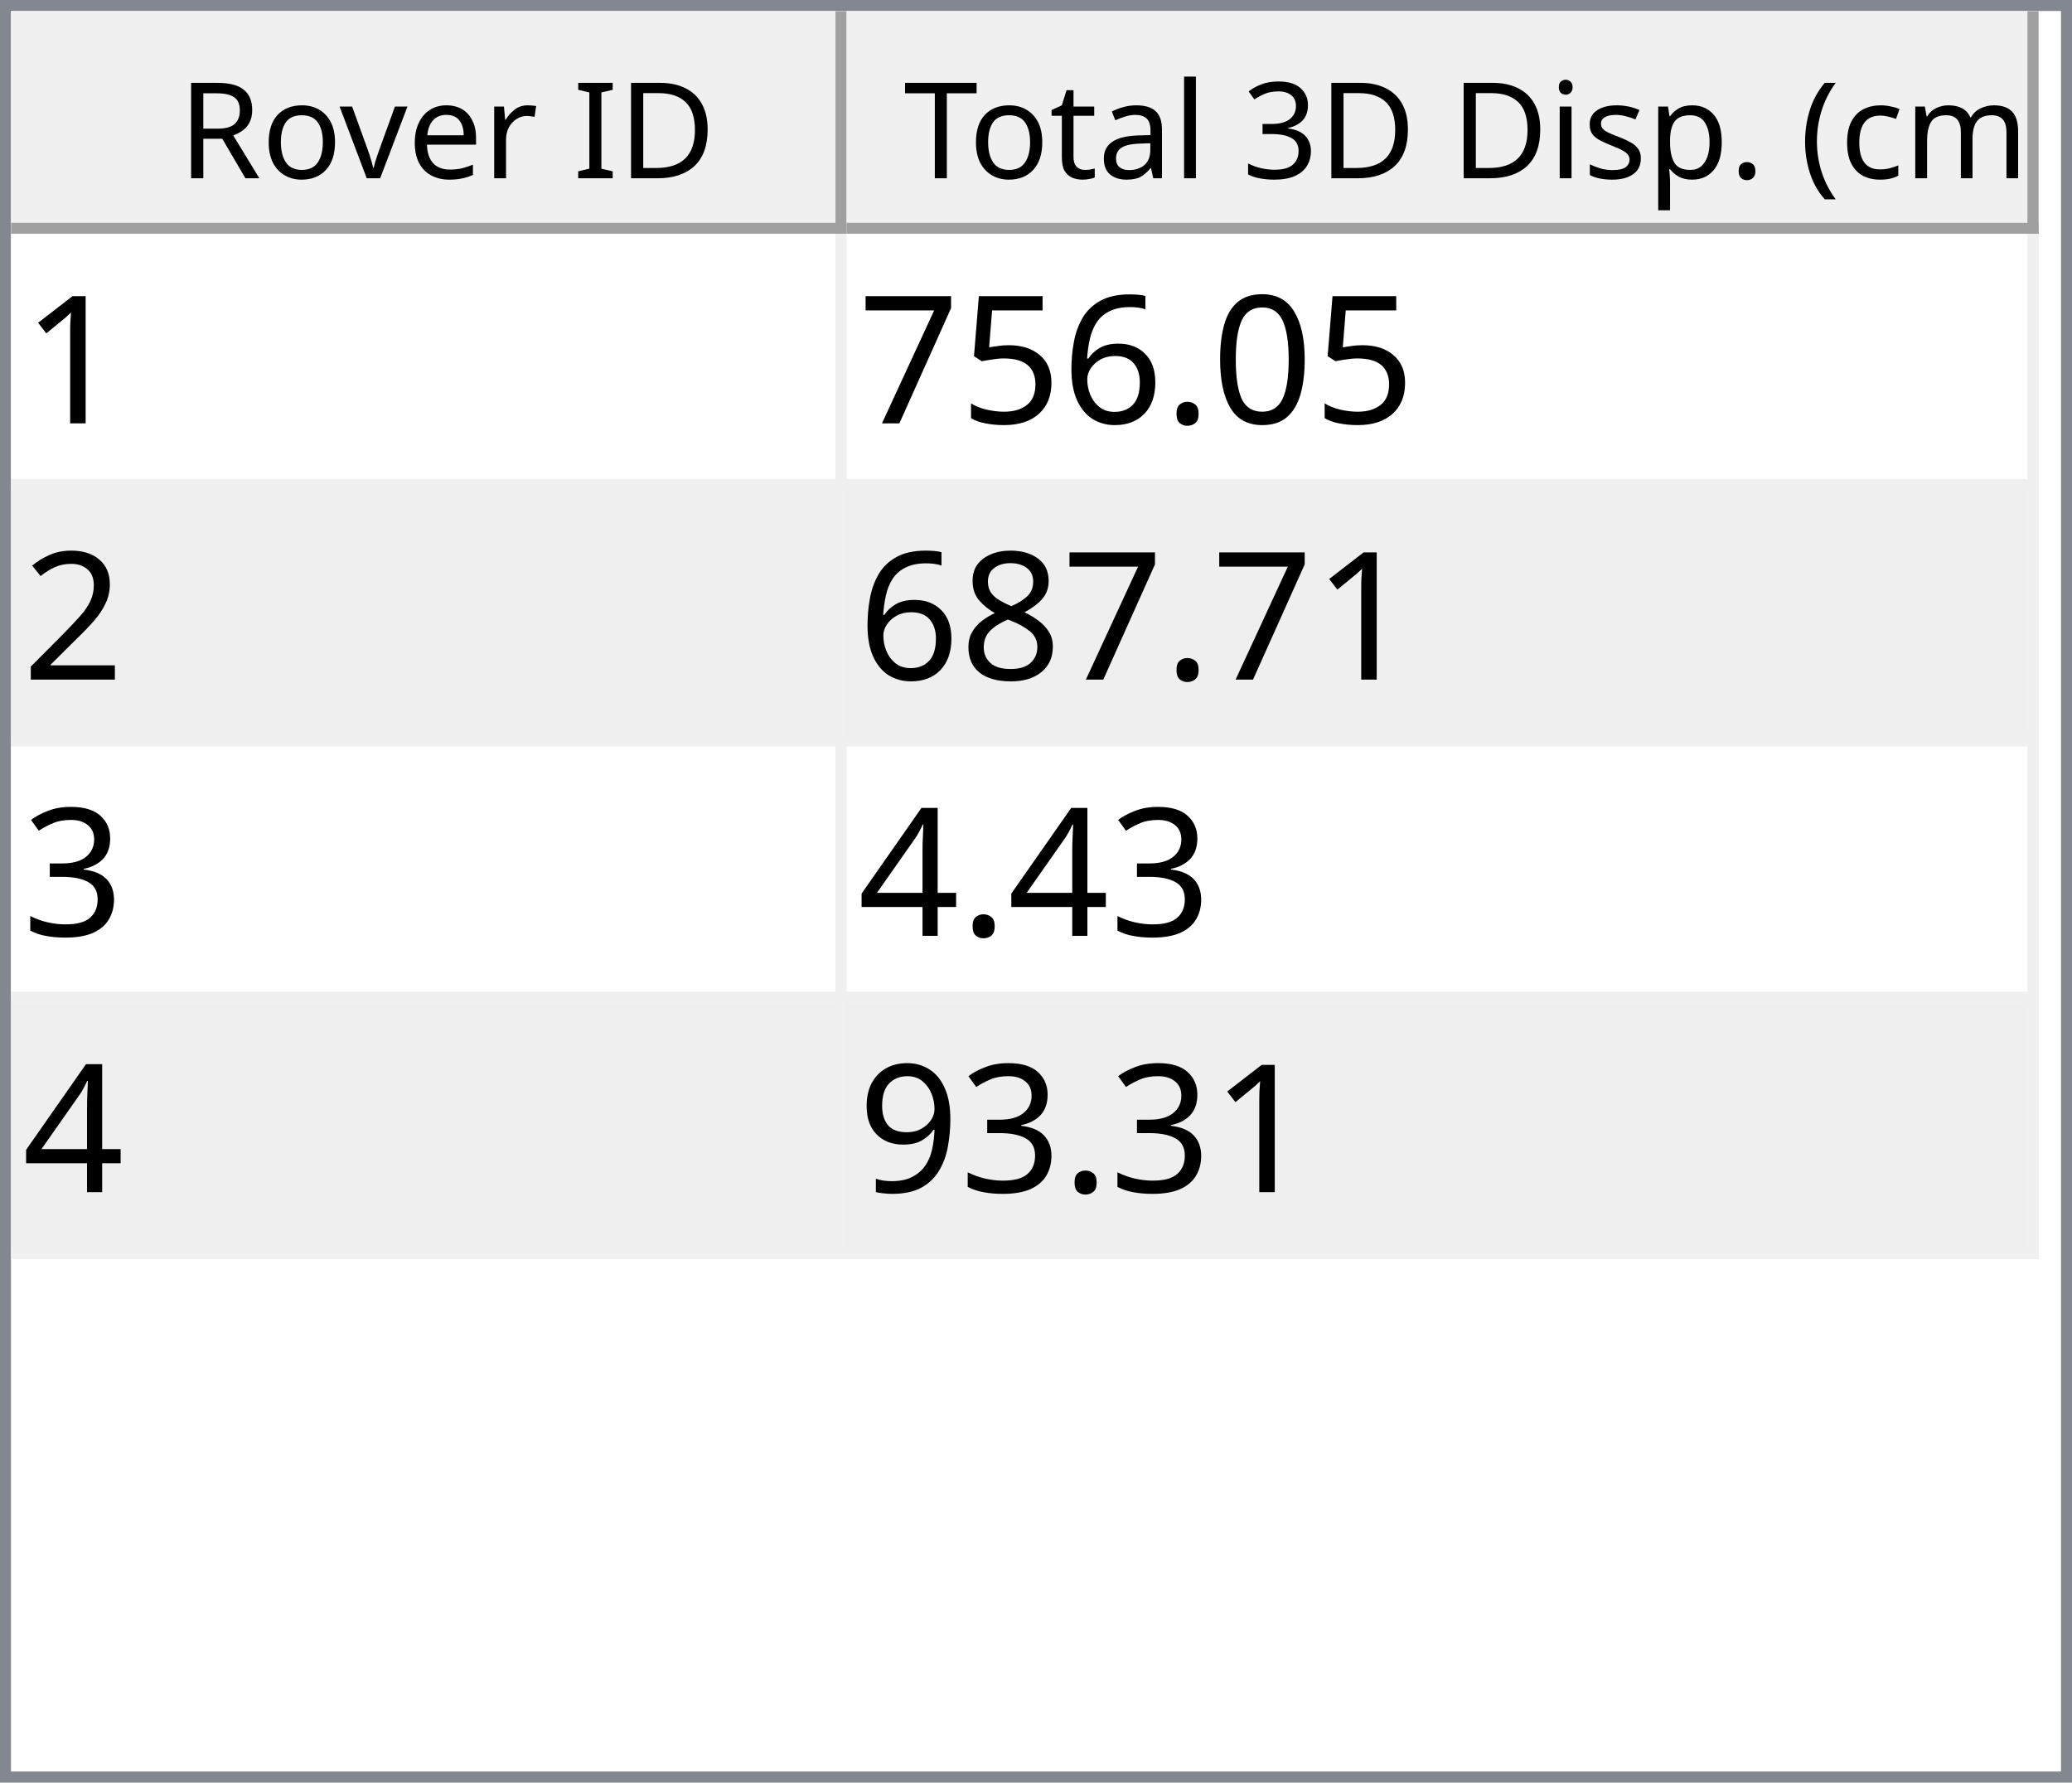
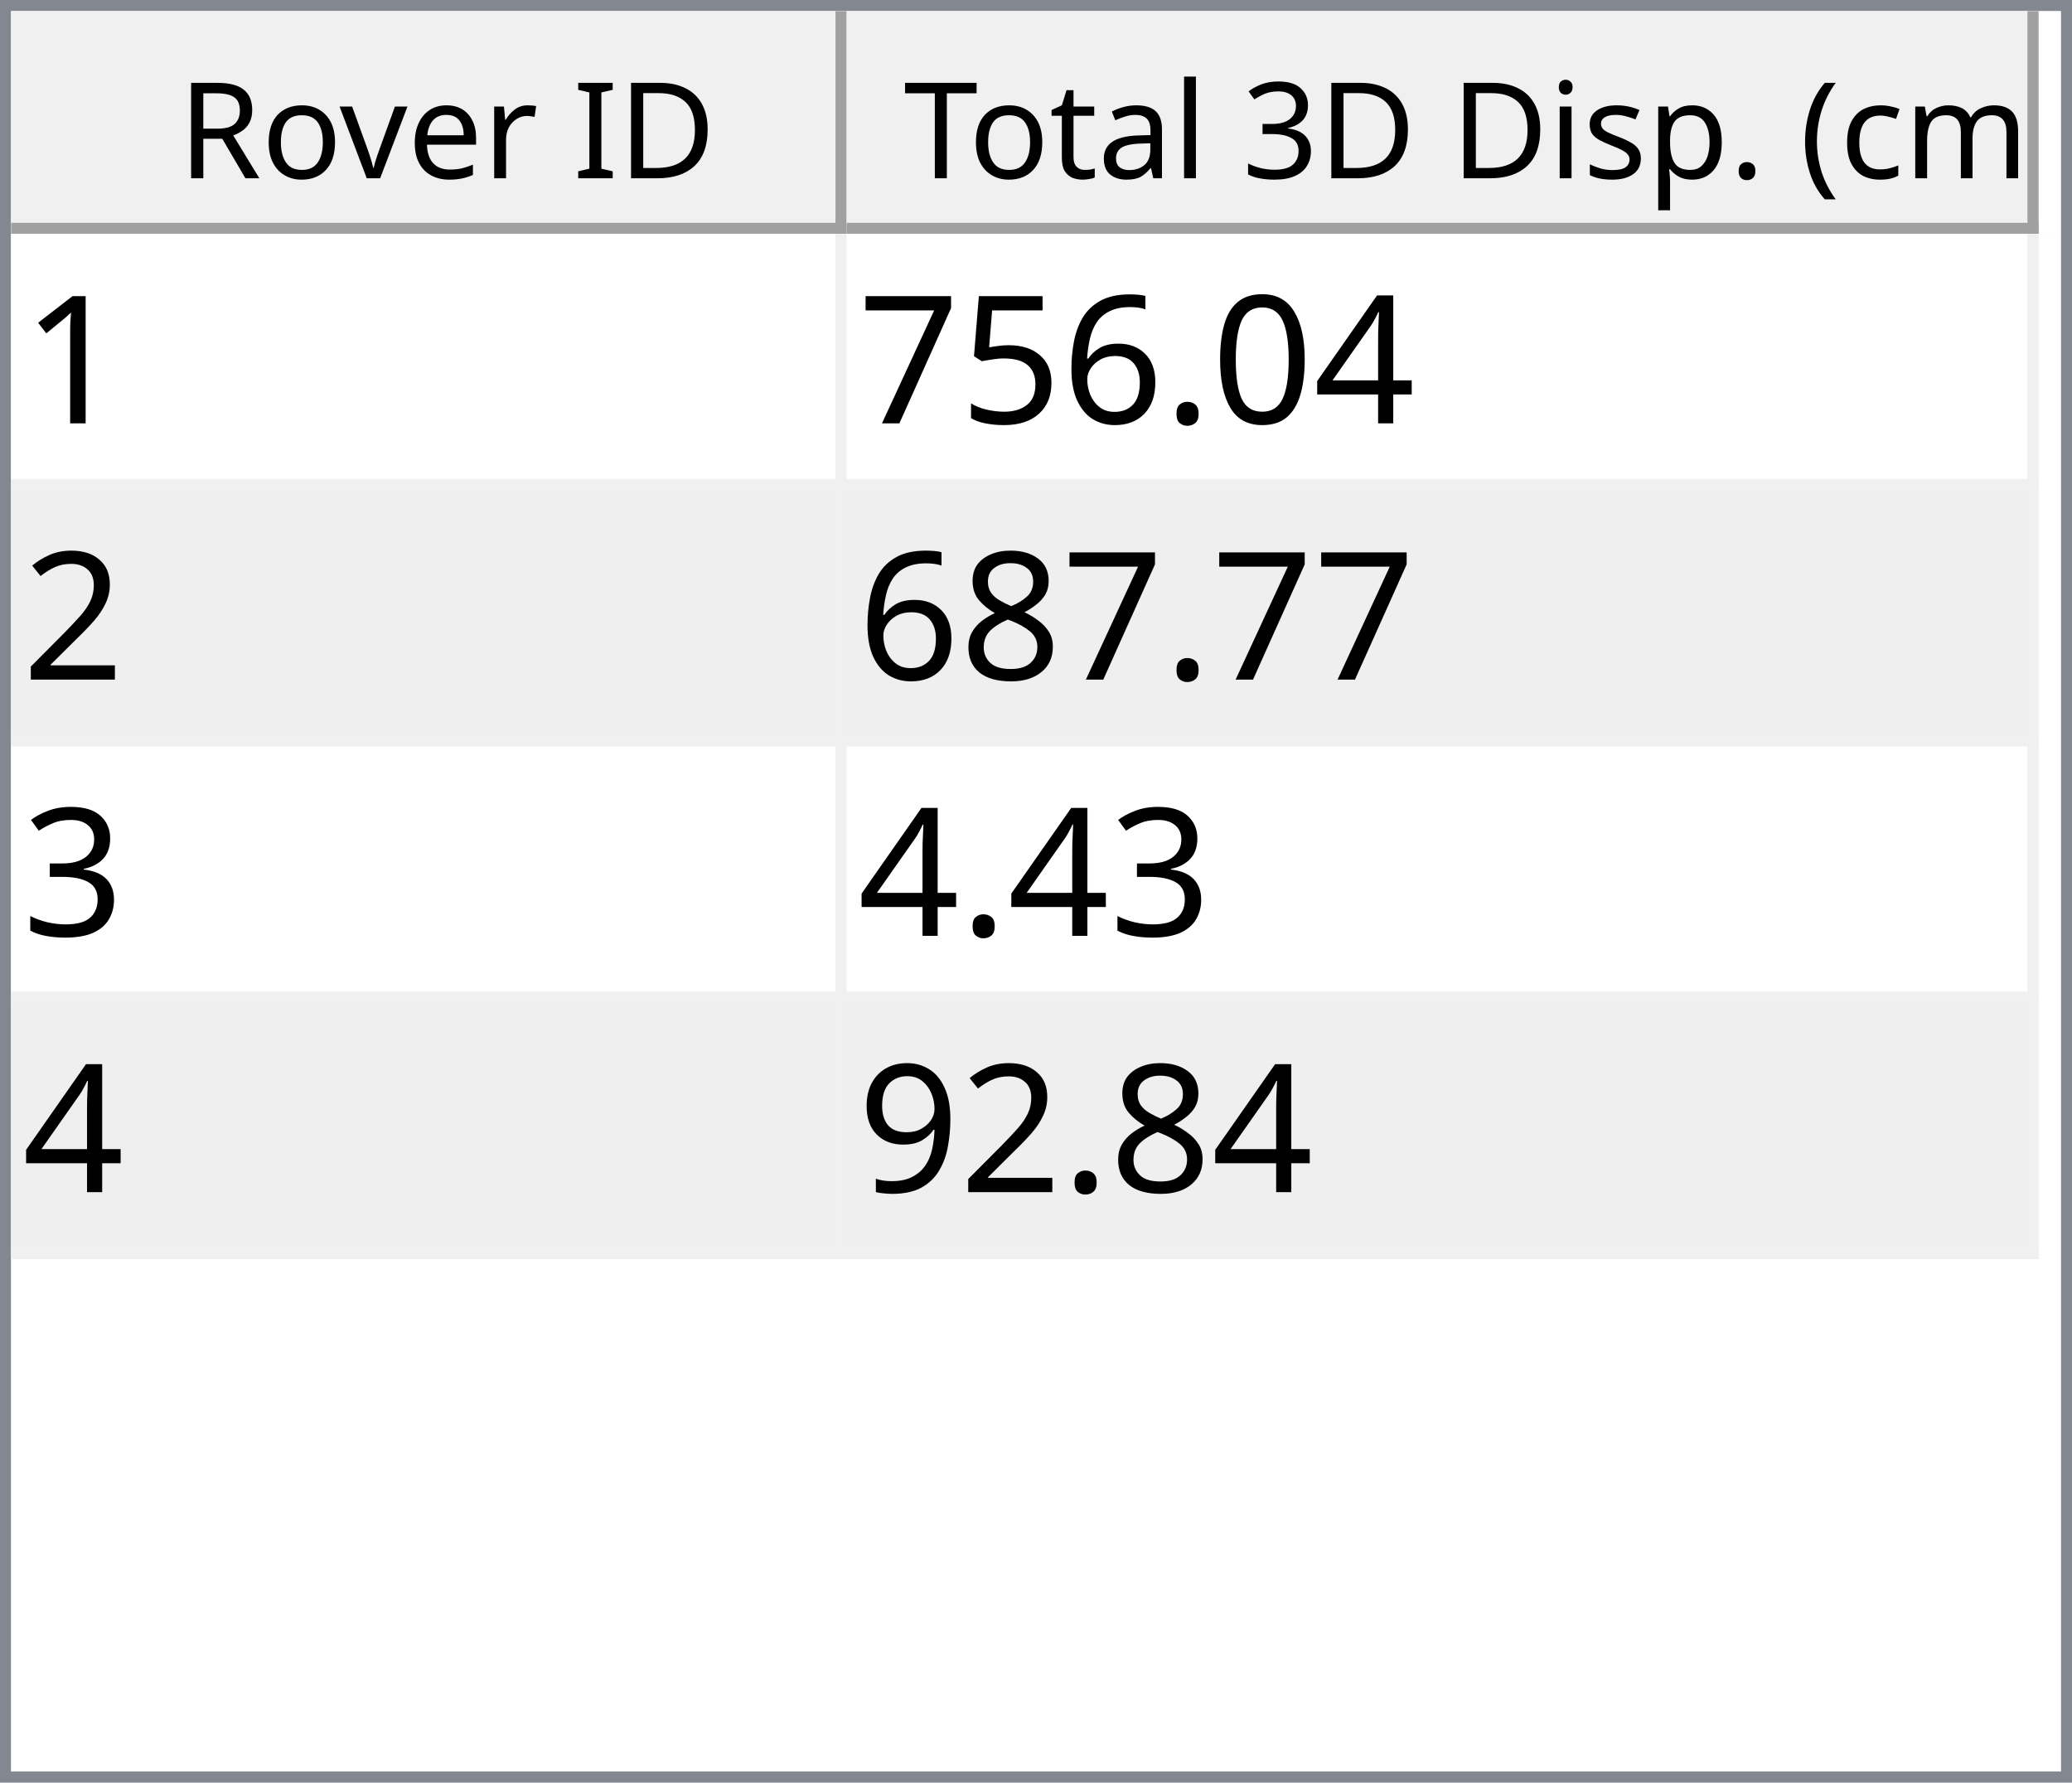
<svg xmlns="http://www.w3.org/2000/svg" style="fill-opacity:1; color-rendering:auto; color-interpolation:auto; text-rendering:auto; stroke:black; stroke-linecap:square; stroke-miterlimit:10; shape-rendering:auto; stroke-opacity:1; fill:black; stroke-dasharray:none; font-weight:normal; stroke-width:1; font-family:'Dialog'; font-style:normal; stroke-linejoin:miter; font-size:12px; stroke-dashoffset:0; image-rendering:auto;" width="186" height="160">
  <defs id="genericDefs" />
  <g>
    <defs id="defs1">
      <clipPath clipPathUnits="userSpaceOnUse" id="clipPath1">
        <path d="M0 0 L186 0 L186 160 L0 160 L0 0 Z" />
      </clipPath>
      <clipPath clipPathUnits="userSpaceOnUse" id="clipPath2">
        <path d="M0 0 L0 160 L186 160 L186 0 Z" />
      </clipPath>
      <clipPath clipPathUnits="userSpaceOnUse" id="clipPath3">
        <path d="M0 0 L0 20 L184 20 L184 0 Z" />
      </clipPath>
      <clipPath clipPathUnits="userSpaceOnUse" id="clipPath4">
        <path d="M0 0 L0 20 L75 20 L75 0 Z" />
      </clipPath>
      <clipPath clipPathUnits="userSpaceOnUse" id="clipPath5">
        <path d="M1 1 L1 19 L74 19 L74 1 Z" />
      </clipPath>
      <clipPath clipPathUnits="userSpaceOnUse" id="clipPath6">
        <path d="M0 0 L0 18 L73 18 L73 0 Z" />
      </clipPath>
      <clipPath clipPathUnits="userSpaceOnUse" id="clipPath7">
        <path d="M-0.5 -0.5 L-0.5 19.5 L74.5 19.5 L74.5 -0.5 Z" />
      </clipPath>
      <clipPath clipPathUnits="userSpaceOnUse" id="clipPath8">
        <path d="M0 0 L0 20 L107 20 L107 0 Z" />
      </clipPath>
      <clipPath clipPathUnits="userSpaceOnUse" id="clipPath9">
        <path d="M1 1 L1 19 L106 19 L106 1 Z" />
      </clipPath>
      <clipPath clipPathUnits="userSpaceOnUse" id="clipPath10">
        <path d="M0 0 L0 18 L105 18 L105 0 Z" />
      </clipPath>
      <clipPath clipPathUnits="userSpaceOnUse" id="clipPath11">
        <path d="M-0.5 -0.5 L-0.5 19.5 L106.5 19.5 L106.5 -0.5 Z" />
      </clipPath>
      <clipPath clipPathUnits="userSpaceOnUse" id="clipPath12">
        <path d="M0 0 L0 138 L184 138 L184 0 Z" />
      </clipPath>
      <clipPath clipPathUnits="userSpaceOnUse" id="clipPath13">
        <path d="M0 0 L0 92 L182 92 L182 0 Z" />
      </clipPath>
      <clipPath clipPathUnits="userSpaceOnUse" id="clipPath14">
        <path d="M-0.5 -0.5 L-0.5 91.5 L181.5 91.5 L181.5 -0.5 Z" />
      </clipPath>
      <clipPath clipPathUnits="userSpaceOnUse" id="clipPath15">
        <path d="M0 0 L0 22 L74 22 L74 0 Z" />
      </clipPath>
      <clipPath clipPathUnits="userSpaceOnUse" id="clipPath16">
        <path d="M0 0 L0 22 L106 22 L106 0 Z" />
      </clipPath>
      <font horiz-adv-x="64.551" id="font1">
        <font-face ascent="107.91" descent="25.098" units-per-em="100" style="font-style:normal; font-family:Segoe UI; font-weight:normal;" />
        <missing-glyph horiz-adv-x="64.551" d="M8.109 0 L8.109 68.266 L56.453 68.266 L56.453 0 L8.109 0 ZM15.328 7.234 L49.219 7.234 L49.219 61.031 L15.328 61.031 L15.328 7.234 Z" />
        <glyph unicode="D" horiz-adv-x="70.117" d="M9.188 0 L9.188 70.016 L28.516 70.016 Q65.531 70.016 65.531 35.891 Q65.531 19.672 55.25 9.836 Q44.969 0 27.734 0 L9.188 0 ZM17.391 62.594 L17.391 7.422 L27.828 7.422 Q41.609 7.422 49.273 14.797 Q56.938 22.172 56.938 35.688 Q56.938 62.594 28.328 62.594 L17.391 62.594 Z" />
        <glyph unicode="I" horiz-adv-x="26.611" d="M17.391 0 L9.188 0 L9.188 70.016 L17.391 70.016 L17.391 0 Z" />
        <glyph unicode=" " horiz-adv-x="27.393" d="" />
        <glyph unicode="r" horiz-adv-x="34.766" d="M34.188 41.891 Q32.078 43.5 28.125 43.5 Q23 43.5 19.555 38.672 Q16.109 33.844 16.109 25.484 L16.109 0 L8.109 0 L8.109 50 L16.109 50 L16.109 39.703 L16.312 39.703 Q18.016 44.969 21.531 47.922 Q25.047 50.875 29.391 50.875 Q32.516 50.875 34.188 50.203 L34.188 41.891 Z" />
        <glyph unicode="e" horiz-adv-x="52.295" d="M48.297 23 L12.984 23 Q13.188 14.656 17.484 10.109 Q21.781 5.562 29.297 5.562 Q37.75 5.562 44.828 11.141 L44.828 3.609 Q38.234 -1.172 27.391 -1.172 Q16.797 -1.172 10.742 5.641 Q4.688 12.453 4.688 24.812 Q4.688 36.469 11.305 43.82 Q17.922 51.172 27.734 51.172 Q37.547 51.172 42.922 44.828 Q48.297 38.484 48.297 27.203 L48.297 23 ZM40.094 29.781 Q40.047 36.719 36.75 40.578 Q33.453 44.438 27.594 44.438 Q21.922 44.438 17.969 40.383 Q14.016 36.328 13.094 29.781 L40.094 29.781 Z" />
        <glyph unicode="v" horiz-adv-x="47.9" d="M47.406 50 L27.484 0 L19.625 0 L0.688 50 L9.469 50 L22.172 13.672 Q23.578 9.672 23.922 6.688 L24.125 6.688 Q24.609 10.453 25.688 13.484 L38.969 50 L47.406 50 Z" />
        <glyph unicode="o" horiz-adv-x="58.594" d="M29 -1.172 Q17.922 -1.172 11.305 5.836 Q4.688 12.844 4.688 24.422 Q4.688 37.016 11.57 44.094 Q18.453 51.172 30.172 51.172 Q41.359 51.172 47.633 44.289 Q53.906 37.406 53.906 25.203 Q53.906 13.234 47.141 6.031 Q40.375 -1.172 29 -1.172 ZM29.594 44.438 Q21.875 44.438 17.383 39.188 Q12.891 33.938 12.891 24.703 Q12.891 15.828 17.43 10.695 Q21.969 5.562 29.594 5.562 Q37.359 5.562 41.531 10.594 Q45.703 15.625 45.703 24.906 Q45.703 34.281 41.531 39.359 Q37.359 44.438 29.594 44.438 Z" />
        <glyph unicode="R" horiz-adv-x="59.814" d="M59.375 0 L49.609 0 L37.891 19.625 Q36.281 22.359 34.766 24.289 Q33.25 26.219 31.664 27.438 Q30.078 28.656 28.25 29.219 Q26.422 29.781 24.125 29.781 L17.391 29.781 L17.391 0 L9.188 0 L9.188 70.016 L30.078 70.016 Q34.672 70.016 38.555 68.867 Q42.438 67.719 45.289 65.375 Q48.141 63.031 49.758 59.547 Q51.375 56.062 51.375 51.375 Q51.375 47.703 50.273 44.656 Q49.172 41.609 47.148 39.211 Q45.125 36.812 42.266 35.133 Q39.406 33.453 35.844 32.516 L35.844 32.328 Q37.594 31.547 38.891 30.547 Q40.188 29.547 41.359 28.18 Q42.531 26.812 43.68 25.078 Q44.828 23.344 46.234 21.047 L59.375 0 ZM17.391 62.594 L17.391 37.203 L28.516 37.203 Q31.594 37.203 34.203 38.133 Q36.812 39.062 38.719 40.797 Q40.625 42.531 41.703 45.047 Q42.781 47.562 42.781 50.688 Q42.781 56.297 39.141 59.445 Q35.5 62.594 28.609 62.594 L17.391 62.594 Z" />
        <glyph unicode=")" horiz-adv-x="30.176" d="M8.297 -15.922 L1.172 -15.922 Q16.406 2.344 16.406 26.812 Q16.406 51.469 1.078 70.016 L8.297 70.016 Q23.531 52.156 23.531 26.703 Q23.531 1.375 8.297 -15.922 Z" />
        <glyph unicode="m" horiz-adv-x="86.133" d="M79.109 0 L71.094 0 L71.094 28.719 Q71.094 37.016 68.531 40.727 Q65.969 44.438 59.906 44.438 Q54.781 44.438 51.195 39.75 Q47.609 35.062 47.609 28.516 L47.609 0 L39.594 0 L39.594 29.688 Q39.594 44.438 28.219 44.438 Q22.953 44.438 19.531 40.016 Q16.109 35.594 16.109 28.516 L16.109 0 L8.109 0 L8.109 50 L16.109 50 L16.109 42.094 L16.312 42.094 Q21.625 51.172 31.844 51.172 Q36.969 51.172 40.773 48.312 Q44.578 45.453 46 40.828 Q51.562 51.172 62.594 51.172 Q79.109 51.172 79.109 30.812 L79.109 0 Z" />
        <glyph unicode="c" horiz-adv-x="46.191" d="M42.188 2.297 Q36.422 -1.172 28.516 -1.172 Q17.828 -1.172 11.258 5.789 Q4.688 12.75 4.688 23.828 Q4.688 36.188 11.766 43.68 Q18.844 51.172 30.672 51.172 Q37.25 51.172 42.281 48.734 L42.281 40.531 Q36.719 44.438 30.375 44.438 Q22.703 44.438 17.797 38.945 Q12.891 33.453 12.891 24.516 Q12.891 15.719 17.508 10.641 Q22.125 5.562 29.891 5.562 Q36.422 5.562 42.188 9.906 L42.188 2.297 Z" />
        <glyph unicode="(" horiz-adv-x="30.176" d="M29.109 -15.922 L21.969 -15.922 Q6.844 1.375 6.844 26.703 Q6.844 52.156 21.969 70.016 L29.203 70.016 Q13.875 51.469 13.875 26.812 Q13.875 2.344 29.109 -15.922 Z" />
        <glyph unicode="." horiz-adv-x="21.68" d="M10.891 -1.078 Q8.641 -1.078 7.055 0.539 Q5.469 2.156 5.469 4.391 Q5.469 6.641 7.055 8.273 Q8.641 9.906 10.891 9.906 Q13.188 9.906 14.797 8.273 Q16.406 6.641 16.406 4.391 Q16.406 2.156 14.797 0.539 Q13.188 -1.078 10.891 -1.078 Z" />
        <glyph unicode="p" horiz-adv-x="58.789" d="M16.312 7.234 L16.109 7.234 L16.109 -23 L8.109 -23 L8.109 50 L16.109 50 L16.109 41.219 L16.312 41.219 Q22.219 51.172 33.594 51.172 Q43.266 51.172 48.688 44.461 Q54.109 37.75 54.109 26.469 Q54.109 13.922 48 6.375 Q41.891 -1.172 31.297 -1.172 Q21.578 -1.172 16.312 7.234 ZM16.109 27.391 L16.109 20.406 Q16.109 14.203 20.141 9.883 Q24.172 5.562 30.375 5.562 Q37.641 5.562 41.773 11.133 Q45.906 16.703 45.906 26.609 Q45.906 34.969 42.047 39.703 Q38.188 44.438 31.594 44.438 Q24.609 44.438 20.359 39.578 Q16.109 34.719 16.109 27.391 Z" />
        <glyph unicode="s" horiz-adv-x="42.432" d="M5.078 1.812 L5.078 10.406 Q11.625 5.562 19.484 5.562 Q30.031 5.562 30.031 12.594 Q30.031 14.594 29.125 15.992 Q28.219 17.391 26.68 18.461 Q25.141 19.531 23.07 20.383 Q21 21.234 18.609 22.172 Q15.281 23.484 12.766 24.828 Q10.25 26.172 8.57 27.859 Q6.891 29.547 6.031 31.695 Q5.172 33.844 5.172 36.719 Q5.172 40.234 6.789 42.945 Q8.406 45.656 11.086 47.484 Q13.766 49.312 17.211 50.242 Q20.656 51.172 24.312 51.172 Q30.812 51.172 35.938 48.922 L35.938 40.828 Q30.422 44.438 23.25 44.438 Q21 44.438 19.195 43.922 Q17.391 43.406 16.094 42.477 Q14.797 41.547 14.086 40.258 Q13.375 38.969 13.375 37.406 Q13.375 35.453 14.086 34.133 Q14.797 32.812 16.164 31.789 Q17.531 30.766 19.484 29.938 Q21.438 29.109 23.922 28.125 Q27.25 26.859 29.883 25.516 Q32.516 24.172 34.375 22.484 Q36.234 20.797 37.234 18.602 Q38.234 16.406 38.234 13.375 Q38.234 9.672 36.602 6.938 Q34.969 4.203 32.234 2.398 Q29.5 0.594 25.93 -0.289 Q22.359 -1.172 18.453 -1.172 Q10.75 -1.172 5.078 1.812 Z" />
        <glyph unicode="i" horiz-adv-x="24.219" d="M12.203 62.703 Q10.062 62.703 8.547 64.164 Q7.031 65.625 7.031 67.875 Q7.031 70.125 8.547 71.609 Q10.062 73.094 12.203 73.094 Q14.406 73.094 15.945 71.609 Q17.484 70.125 17.484 67.875 Q17.484 65.719 15.945 64.211 Q14.406 62.703 12.203 62.703 ZM16.109 0 L8.109 0 L8.109 50 L16.109 50 L16.109 0 Z" />
        <glyph unicode="3" horiz-adv-x="53.906" d="M46.531 19.828 Q46.531 15.094 44.75 11.211 Q42.969 7.328 39.719 4.57 Q36.469 1.812 31.93 0.297 Q27.391 -1.219 21.922 -1.219 Q11.922 -1.219 6 2.594 L6 11.188 Q13.094 5.609 22.219 5.609 Q25.875 5.609 28.828 6.539 Q31.781 7.469 33.906 9.227 Q36.031 10.984 37.18 13.477 Q38.328 15.969 38.328 19.094 Q38.328 32.812 18.797 32.812 L12.984 32.812 L12.984 39.594 L18.5 39.594 Q35.797 39.594 35.797 52.484 Q35.797 64.406 22.609 64.406 Q15.188 64.406 8.688 59.422 L8.688 67.188 Q15.375 71.188 24.609 71.188 Q29 71.188 32.57 69.969 Q36.141 68.75 38.68 66.555 Q41.219 64.359 42.609 61.281 Q44 58.203 44 54.5 Q44 40.672 30.031 36.719 L30.031 36.531 Q33.594 36.141 36.625 34.797 Q39.656 33.453 41.852 31.305 Q44.047 29.156 45.289 26.25 Q46.531 23.344 46.531 19.828 Z" />
        <glyph unicode="l" horiz-adv-x="24.219" d="M16.109 0 L8.109 0 L8.109 74.031 L16.109 74.031 L16.109 0 Z" />
        <glyph unicode="a" horiz-adv-x="50.879" d="M43.891 0 L35.891 0 L35.891 7.812 L35.688 7.812 Q30.469 -1.172 20.312 -1.172 Q12.844 -1.172 8.617 2.781 Q4.391 6.734 4.391 13.281 Q4.391 27.297 20.906 29.594 L35.891 31.688 Q35.891 44.438 25.594 44.438 Q16.547 44.438 9.281 38.281 L9.281 46.484 Q16.656 51.172 26.266 51.172 Q43.891 51.172 43.891 32.516 L43.891 0 ZM35.891 25.297 L23.828 23.641 Q18.266 22.859 15.43 20.875 Q12.594 18.891 12.594 13.875 Q12.594 10.203 15.211 7.883 Q17.828 5.562 22.172 5.562 Q28.125 5.562 32.008 9.742 Q35.891 13.922 35.891 20.312 L35.891 25.297 Z" />
        <glyph unicode="t" horiz-adv-x="33.887" d="M31.297 0.484 Q28.469 -1.078 23.828 -1.078 Q10.688 -1.078 10.688 13.578 L10.688 43.172 L2.094 43.172 L2.094 50 L10.688 50 L10.688 62.203 L18.703 64.797 L18.703 50 L31.297 50 L31.297 43.172 L18.703 43.172 L18.703 14.984 Q18.703 9.969 20.414 7.82 Q22.125 5.672 26.078 5.672 Q29.109 5.672 31.297 7.328 L31.297 0.484 Z" />
        <glyph unicode="T" horiz-adv-x="52.393" d="M50.594 62.594 L30.375 62.594 L30.375 0 L22.172 0 L22.172 62.594 L2 62.594 L2 70.016 L50.594 70.016 L50.594 62.594 Z" />
      </font>
      <font horiz-adv-x="75.0" id="font2">
        <font-face ascent="100.537" descent="21.973" units-per-em="100" style="font-style:normal; font-family:sans-serif; font-weight:normal;" />
        <missing-glyph horiz-adv-x="75.0" d="M12.5 0 L12.5 62.5 L62.5 62.5 L62.5 0 L12.5 0 ZM14.062 1.562 L60.938 1.562 L60.938 60.938 L14.062 60.938 L14.062 1.562 Z" />
        <glyph unicode="1" horiz-adv-x="55.615" d="M37.25 0 L28.469 0 L28.469 56 Q25.297 52.984 20.141 49.953 Q14.984 46.922 10.891 45.406 L10.891 53.906 Q18.266 57.375 23.781 62.305 Q29.297 67.234 31.594 71.875 L37.25 71.875 L37.25 0 Z" />
+         <glyph unicode="4" horiz-adv-x="55.615" d="M32.328 0 L32.328 17.141 L1.266 17.141 L1.266 25.203 L33.938 71.578 L41.109 71.578 L41.109 25.203 L50.781 25.203 L50.781 17.141 L41.109 17.141 L41.109 0 L32.328 0 ZM32.328 25.203 L32.328 57.469 L9.906 25.203 L32.328 25.203 Z" />
        <glyph unicode="0" horiz-adv-x="55.615" d="M4.156 35.297 Q4.156 48 6.766 55.742 Q9.375 63.484 14.523 67.68 Q19.672 71.875 27.484 71.875 Q33.25 71.875 37.594 69.555 Q41.938 67.234 44.773 62.867 Q47.609 58.5 49.219 52.227 Q50.828 45.953 50.828 35.297 Q50.828 22.703 48.242 14.969 Q45.656 7.234 40.508 3.008 Q35.359 -1.219 27.484 -1.219 Q17.141 -1.219 11.234 6.203 Q4.156 15.141 4.156 35.297 ZM13.188 35.297 Q13.188 17.672 17.312 11.836 Q21.438 6 27.484 6 Q33.547 6 37.672 11.859 Q41.797 17.719 41.797 35.297 Q41.797 52.984 37.672 58.789 Q33.547 64.594 27.391 64.594 Q21.344 64.594 17.719 59.469 Q13.188 52.938 13.188 35.297 Z" />
        <glyph unicode="." horiz-adv-x="27.783" d="M9.078 0 L9.078 10.016 L19.094 10.016 L19.094 0 L9.078 0 Z" />
        <glyph unicode="6" horiz-adv-x="55.615" d="M49.75 54.047 L41.016 53.375 Q39.844 58.547 37.703 60.891 Q34.125 64.656 28.906 64.656 Q24.703 64.656 21.531 62.312 Q17.391 59.281 14.992 53.469 Q12.594 47.656 12.5 36.922 Q15.672 41.75 20.266 44.094 Q24.859 46.438 29.891 46.438 Q38.672 46.438 44.852 39.969 Q51.031 33.5 51.031 23.25 Q51.031 16.5 48.125 10.719 Q45.219 4.938 40.141 1.859 Q35.062 -1.219 28.609 -1.219 Q17.625 -1.219 10.695 6.859 Q3.766 14.938 3.766 33.5 Q3.766 54.25 11.422 63.672 Q18.109 71.875 29.438 71.875 Q37.891 71.875 43.289 67.141 Q48.688 62.406 49.75 54.047 ZM13.875 23.188 Q13.875 18.656 15.797 14.508 Q17.719 10.359 21.188 8.18 Q24.656 6 28.469 6 Q34.031 6 38.039 10.492 Q42.047 14.984 42.047 22.703 Q42.047 30.125 38.086 34.398 Q34.125 38.672 28.125 38.672 Q22.172 38.672 18.023 34.398 Q13.875 30.125 13.875 23.188 Z" />
        <glyph unicode="5" horiz-adv-x="55.615" d="M4.156 18.75 L13.375 19.531 Q14.406 12.797 18.141 9.398 Q21.875 6 27.156 6 Q33.5 6 37.891 10.789 Q42.281 15.578 42.281 23.484 Q42.281 31 38.062 35.352 Q33.844 39.703 27 39.703 Q22.75 39.703 19.336 37.773 Q15.922 35.844 13.969 32.766 L5.719 33.844 L12.641 70.609 L48.25 70.609 L48.25 62.203 L19.672 62.203 L15.828 42.969 Q22.266 47.469 29.344 47.469 Q38.719 47.469 45.164 40.969 Q51.609 34.469 51.609 24.266 Q51.609 14.547 45.953 7.469 Q39.062 -1.219 27.156 -1.219 Q17.391 -1.219 11.211 4.25 Q5.031 9.719 4.156 18.75 Z" />
        <glyph unicode="7" horiz-adv-x="55.615" d="M4.734 62.203 L4.734 70.656 L51.078 70.656 L51.078 63.812 Q44.234 56.547 37.523 44.484 Q30.812 32.422 27.156 19.672 Q24.516 10.688 23.781 0 L14.75 0 Q14.891 8.453 18.062 20.414 Q21.234 32.375 27.172 43.484 Q33.109 54.594 39.797 62.203 L4.734 62.203 Z" />
        <glyph unicode="2" horiz-adv-x="55.615" d="M50.344 8.453 L50.344 0 L3.031 0 Q2.938 3.172 4.047 6.109 Q5.859 10.938 9.836 15.625 Q13.812 20.312 21.344 26.469 Q33.016 36.031 37.117 41.625 Q41.219 47.219 41.219 52.203 Q41.219 57.422 37.477 61.008 Q33.734 64.594 27.734 64.594 Q21.391 64.594 17.578 60.789 Q13.766 56.984 13.719 50.25 L4.688 51.172 Q5.609 61.281 11.664 66.578 Q17.719 71.875 27.938 71.875 Q38.234 71.875 44.242 66.164 Q50.25 60.453 50.25 52 Q50.25 47.703 48.492 43.555 Q46.734 39.406 42.656 34.812 Q38.578 30.219 29.109 22.219 Q21.188 15.578 18.945 13.211 Q16.703 10.844 15.234 8.453 L50.344 8.453 Z" />
        <glyph unicode="8" horiz-adv-x="55.615" d="M17.672 38.812 Q12.203 40.828 9.57 44.539 Q6.938 48.25 6.938 53.422 Q6.938 61.234 12.555 66.555 Q18.172 71.875 27.484 71.875 Q36.859 71.875 42.578 66.43 Q48.297 60.984 48.297 53.172 Q48.297 48.188 45.68 44.508 Q43.062 40.828 37.75 38.812 Q44.344 36.672 47.781 31.883 Q51.219 27.094 51.219 20.453 Q51.219 11.281 44.727 5.031 Q38.234 -1.219 27.641 -1.219 Q17.047 -1.219 10.547 5.055 Q4.047 11.328 4.047 20.703 Q4.047 27.688 7.594 32.398 Q11.141 37.109 17.672 38.812 ZM15.922 53.719 Q15.922 48.641 19.195 45.414 Q22.469 42.188 27.688 42.188 Q32.766 42.188 36.016 45.383 Q39.266 48.578 39.266 53.219 Q39.266 58.062 35.914 61.359 Q32.562 64.656 27.594 64.656 Q22.562 64.656 19.242 61.43 Q15.922 58.203 15.922 53.719 ZM13.094 20.656 Q13.094 16.891 14.875 13.375 Q16.656 9.859 20.172 7.93 Q23.688 6 27.734 6 Q34.031 6 38.133 10.055 Q42.234 14.109 42.234 20.359 Q42.234 26.703 38.016 30.859 Q33.797 35.016 27.438 35.016 Q21.234 35.016 17.164 30.914 Q13.094 26.812 13.094 20.656 Z" />
        <glyph unicode="3" horiz-adv-x="55.615" d="M4.203 18.891 L12.984 20.062 Q14.5 12.594 18.141 9.297 Q21.781 6 27 6 Q33.203 6 37.477 10.297 Q41.75 14.594 41.75 20.953 Q41.75 27 37.797 30.93 Q33.844 34.859 27.734 34.859 Q25.25 34.859 21.531 33.891 L22.516 41.609 Q23.391 41.5 23.922 41.5 Q29.547 41.5 34.039 44.43 Q38.531 47.359 38.531 53.469 Q38.531 58.297 35.258 61.477 Q31.984 64.656 26.812 64.656 Q21.688 64.656 18.266 61.43 Q14.844 58.203 13.875 51.766 L5.078 53.328 Q6.688 62.156 12.398 67.016 Q18.109 71.875 26.609 71.875 Q32.469 71.875 37.398 69.359 Q42.328 66.844 44.945 62.5 Q47.562 58.156 47.562 53.266 Q47.562 48.641 45.07 44.828 Q42.578 41.016 37.703 38.766 Q44.047 37.312 47.562 32.695 Q51.078 28.078 51.078 21.141 Q51.078 11.766 44.242 5.25 Q37.406 -1.266 26.953 -1.266 Q17.531 -1.266 11.305 4.352 Q5.078 9.969 4.203 18.891 Z" />
-         <glyph unicode="4" horiz-adv-x="55.615" d="M32.328 0 L32.328 17.141 L1.266 17.141 L1.266 25.203 L33.938 71.578 L41.109 71.578 L41.109 25.203 L50.781 25.203 L50.781 17.141 L41.109 17.141 L41.109 0 L32.328 0 ZM32.328 25.203 L32.328 57.469 L9.906 25.203 L32.328 25.203 Z" />
        <glyph unicode="9" horiz-adv-x="55.615" d="M5.469 16.547 L13.922 17.328 Q14.984 11.375 18.016 8.688 Q21.047 6 25.781 6 Q29.828 6 32.883 7.859 Q35.938 9.719 37.891 12.82 Q39.844 15.922 41.164 21.195 Q42.484 26.469 42.484 31.938 Q42.484 32.516 42.438 33.688 Q39.797 29.5 35.234 26.883 Q30.672 24.266 25.344 24.266 Q16.453 24.266 10.305 30.711 Q4.156 37.156 4.156 47.703 Q4.156 58.594 10.578 65.234 Q17 71.875 26.656 71.875 Q33.641 71.875 39.43 68.117 Q45.219 64.359 48.219 57.398 Q51.219 50.438 51.219 37.25 Q51.219 23.531 48.242 15.406 Q45.266 7.281 39.383 3.031 Q33.5 -1.219 25.594 -1.219 Q17.188 -1.219 11.867 3.445 Q6.547 8.109 5.469 16.547 ZM41.453 48.141 Q41.453 55.719 37.43 60.156 Q33.406 64.594 27.734 64.594 Q21.875 64.594 17.531 59.812 Q13.188 55.031 13.188 47.406 Q13.188 40.578 17.312 36.305 Q21.438 32.031 27.484 32.031 Q33.594 32.031 37.523 36.305 Q41.453 40.578 41.453 48.141 Z" />
      </font>
    </defs>
    <g style="fill:white; stroke:white;">
      <rect x="0" y="0" width="186" style="clip-path:url(#clipPath1); stroke:none;" height="160" />
    </g>
    <g style="fill:white; text-rendering:optimizeSpeed; color-rendering:optimizeSpeed; image-rendering:optimizeSpeed; shape-rendering:crispEdges; stroke:white; color-interpolation:sRGB;">
      <rect x="0" width="186" height="160" y="0" style="stroke:none;" />
      <path style="stroke:none;" d="M0 160 L186 160 L186 0 L0 0 Z" />
    </g>
    <g style="fill:rgb(240,240,240); font-family:'Segoe UI'; stroke:rgb(240,240,240);">
      <rect x="0" y="0" width="186" style="clip-path:url(#clipPath2); stroke:none;" height="160" />
    </g>
    <g style="fill:rgb(130,135,144); font-family:'Segoe UI'; stroke:rgb(130,135,144);">
      <path d="M0 0 L186 0 L186 160 L0 160 L0 0 ZM1 1 L185 1 L185 159 L1 159 L1 1 Z" style="fill-rule:evenodd; clip-path:url(#clipPath2); stroke:none;" />
    </g>
    <g style="fill:white; font-family:'Segoe UI'; stroke:white;" transform="translate(1,1)">
      <rect x="0" y="0" width="184" style="clip-path:url(#clipPath3); stroke:none;" height="20" />
    </g>
    <g style="fill:rgb(240,240,240); font-family:'Segoe UI'; stroke:rgb(240,240,240);" transform="translate(1,1)">
      <rect x="0" y="0" width="75" style="clip-path:url(#clipPath4); stroke:none;" height="20" />
    </g>
    <g style="font-family:'Segoe UI';" transform="translate(2,2)">
      <text x="14" xml:space="preserve" y="14" style="clip-path:url(#clipPath6); stroke:none;">Rover ID</text>
    </g>
    <g style="fill:rgb(160,160,160); font-family:'Segoe UI'; stroke:rgb(160,160,160); stroke-linejoin:bevel;" transform="translate(1.5,1.5)">
      <line x1="74" x2="74" y1="0" style="fill:none; clip-path:url(#clipPath7);" y2="19" />
    </g>
    <g style="fill:rgb(160,160,160); font-family:'Segoe UI'; stroke:rgb(160,160,160); stroke-linejoin:bevel;" transform="matrix(1,0,0,1,1,1) translate(0.5,0.5)">
      <line x1="0" x2="74" y1="19" style="fill:none; clip-path:url(#clipPath7);" y2="19" />
    </g>
    <g style="fill:rgb(240,240,240); font-family:'Segoe UI'; stroke:rgb(240,240,240);" transform="translate(76,1)">
      <rect x="0" y="0" width="107" style="clip-path:url(#clipPath8); stroke:none;" height="20" />
    </g>
    <g style="font-family:'Segoe UI';" transform="translate(77,2)">
      <text x="1" xml:space="preserve" y="14" style="clip-path:url(#clipPath10); stroke:none;"> Total 3D Disp. (cm)</text>
    </g>
    <g style="fill:rgb(160,160,160); font-family:'Segoe UI'; stroke:rgb(160,160,160); stroke-linejoin:bevel;" transform="translate(76.5,1.5)">
      <line x1="106" x2="106" y1="0" style="fill:none; clip-path:url(#clipPath11);" y2="19" />
    </g>
    <g style="fill:rgb(160,160,160); font-family:'Segoe UI'; stroke:rgb(160,160,160); stroke-linejoin:bevel;" transform="matrix(1,0,0,1,76,1) translate(0.5,0.5)">
      <line x1="0" x2="106" y1="19" style="fill:none; clip-path:url(#clipPath11);" y2="19" />
    </g>
    <g style="fill:white; font-family:'Segoe UI'; stroke:white;" transform="translate(1,21)">
      <rect x="0" y="0" width="184" style="clip-path:url(#clipPath12); stroke:none;" height="138" />
    </g>
    <g style="fill:rgb(240,240,240); font-size:16px; font-family:sans-serif; stroke:rgb(240,240,240);" transform="translate(1,21)">
      <rect x="0" y="0" width="182" style="clip-path:url(#clipPath13); stroke:none;" height="92" />
      <line transform="translate(0.5,0.5)" x1="0" x2="181" y1="22" style="clip-path:url(#clipPath14); fill:none; stroke-linejoin:bevel;" y2="22" />
    </g>
    <g transform="matrix(1,0,0,1,1,21) translate(0.5,0.5)" style="fill:rgb(240,240,240); font-size:16px; font-family:sans-serif; stroke:rgb(240,240,240); stroke-linejoin:bevel;">
      <line x1="0" x2="181" y1="45" style="fill:none; clip-path:url(#clipPath14);" y2="45" />
    </g>
    <g transform="matrix(1,0,0,1,1,21) translate(0.5,0.5)" style="fill:rgb(240,240,240); font-size:16px; font-family:sans-serif; stroke:rgb(240,240,240); stroke-linejoin:bevel;">
      <line x1="0" x2="181" y1="68" style="fill:none; clip-path:url(#clipPath14);" y2="68" />
    </g>
    <g transform="matrix(1,0,0,1,1,21) translate(0.5,0.5)" style="fill:rgb(240,240,240); font-size:16px; font-family:sans-serif; stroke:rgb(240,240,240); stroke-linejoin:bevel;">
      <line x1="0" x2="181" y1="91" style="fill:none; clip-path:url(#clipPath14);" y2="91" />
    </g>
    <g transform="matrix(1,0,0,1,1,21) translate(0.5,0.5)" style="fill:rgb(240,240,240); font-size:16px; font-family:sans-serif; stroke:rgb(240,240,240); stroke-linejoin:bevel;">
      <line x1="74" x2="74" y1="0" style="fill:none; clip-path:url(#clipPath14);" y2="91" />
    </g>
    <g transform="matrix(1,0,0,1,1,21) translate(0.5,0.5)" style="fill:rgb(240,240,240); font-size:16px; font-family:sans-serif; stroke:rgb(240,240,240); stroke-linejoin:bevel;">
      <line x1="181" x2="181" y1="0" style="fill:none; clip-path:url(#clipPath14);" y2="91" />
    </g>
    <g style="fill:white; font-size:16px; font-family:sans-serif; stroke:white;" transform="matrix(1,0,0,1,1,21)">
      <rect x="0" y="0" width="74" style="clip-path:url(#clipPath15); stroke:none;" height="22" />
      <text x="1" y="17" style="fill:black; clip-path:url(#clipPath15); stroke:none;" xml:space="preserve">1</text>
    </g>
    <g style="fill:white; font-size:16px; font-family:sans-serif; stroke:white;" transform="matrix(1,0,0,1,1,21) translate(75,0)">
      <rect x="0" y="0" width="106" style="clip-path:url(#clipPath16); stroke:none;" height="22" />
-       <text x="1" y="17" style="fill:black; clip-path:url(#clipPath16); stroke:none;" xml:space="preserve">756.05</text>
+       <text x="1" y="17" style="fill:black; clip-path:url(#clipPath16); stroke:none;" xml:space="preserve">756.04</text>
    </g>
    <g style="fill:rgb(239,239,239); font-size:16px; font-family:sans-serif; stroke:rgb(239,239,239);" transform="matrix(1,0,0,1,1,21) translate(0,23)">
      <rect x="0" y="0" width="74" style="clip-path:url(#clipPath15); stroke:none;" height="22" />
      <text x="1" y="17" style="fill:black; clip-path:url(#clipPath15); stroke:none;" xml:space="preserve">2</text>
    </g>
    <g style="fill:rgb(239,239,239); font-size:16px; font-family:sans-serif; stroke:rgb(239,239,239);" transform="matrix(1,0,0,1,1,21) translate(75,23)">
      <rect x="0" y="0" width="106" style="clip-path:url(#clipPath16); stroke:none;" height="22" />
-       <text x="1" y="17" style="fill:black; clip-path:url(#clipPath16); stroke:none;" xml:space="preserve">687.71</text>
+       <text x="1" y="17" style="fill:black; clip-path:url(#clipPath16); stroke:none;" xml:space="preserve">687.77</text>
    </g>
    <g style="fill:white; font-size:16px; font-family:sans-serif; stroke:white;" transform="matrix(1,0,0,1,1,21) translate(0,46)">
      <rect x="0" y="0" width="74" style="clip-path:url(#clipPath15); stroke:none;" height="22" />
      <text x="1" y="17" style="fill:black; clip-path:url(#clipPath15); stroke:none;" xml:space="preserve">3</text>
    </g>
    <g style="fill:white; font-size:16px; font-family:sans-serif; stroke:white;" transform="matrix(1,0,0,1,1,21) translate(75,46)">
      <rect x="0" y="0" width="106" style="clip-path:url(#clipPath16); stroke:none;" height="22" />
      <text x="1" y="17" style="fill:black; clip-path:url(#clipPath16); stroke:none;" xml:space="preserve">4.43</text>
    </g>
    <g style="fill:rgb(239,239,239); font-size:16px; font-family:sans-serif; stroke:rgb(239,239,239);" transform="matrix(1,0,0,1,1,21) translate(0,69)">
      <rect x="0" y="0" width="74" style="clip-path:url(#clipPath15); stroke:none;" height="22" />
      <text x="1" y="17" style="fill:black; clip-path:url(#clipPath15); stroke:none;" xml:space="preserve">4</text>
    </g>
    <g style="fill:rgb(239,239,239); font-size:16px; font-family:sans-serif; stroke:rgb(239,239,239);" transform="matrix(1,0,0,1,1,21) translate(75,69)">
      <rect x="0" y="0" width="106" style="clip-path:url(#clipPath16); stroke:none;" height="22" />
-       <text x="1" y="17" style="fill:black; clip-path:url(#clipPath16); stroke:none;" xml:space="preserve">93.31</text>
+       <text x="1" y="17" style="fill:black; clip-path:url(#clipPath16); stroke:none;" xml:space="preserve">92.84</text>
    </g>
  </g>
</svg>
